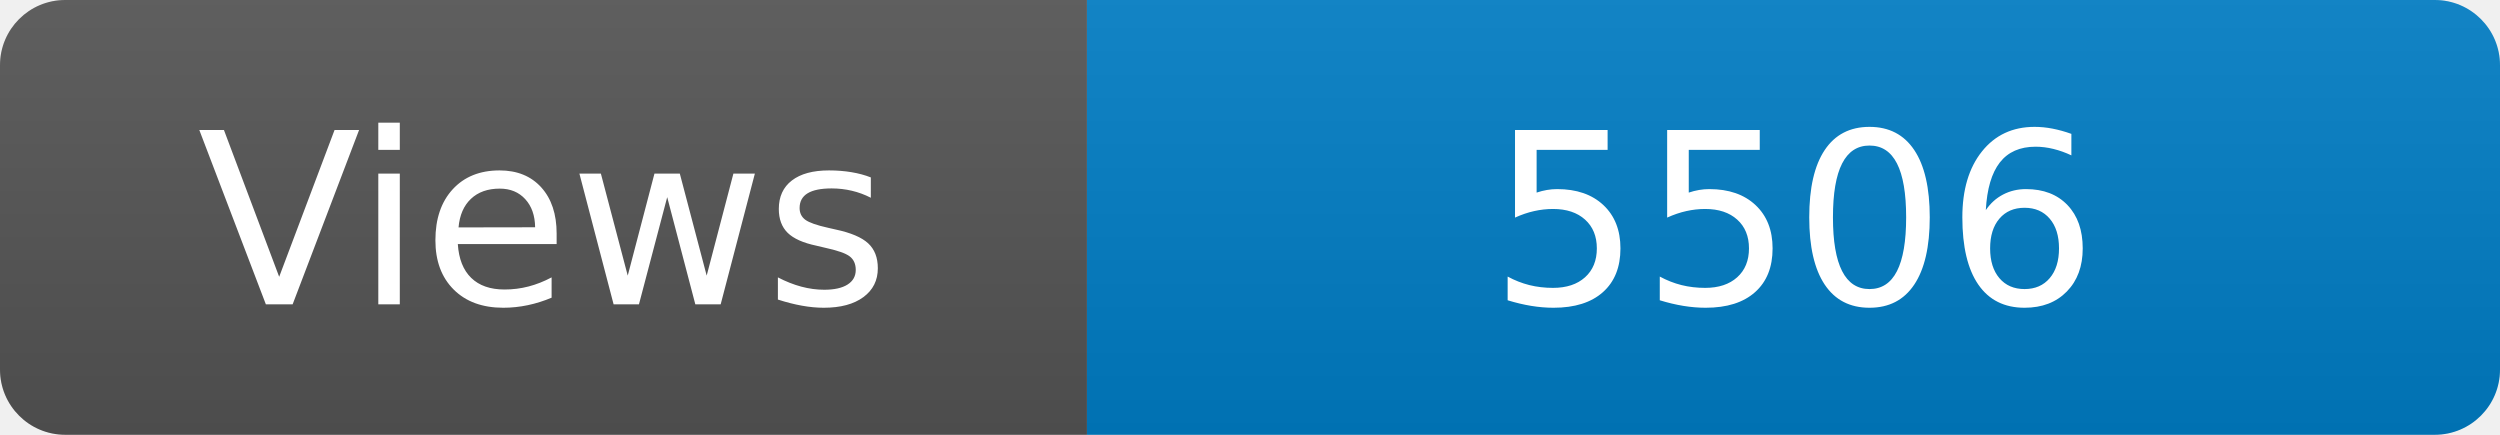
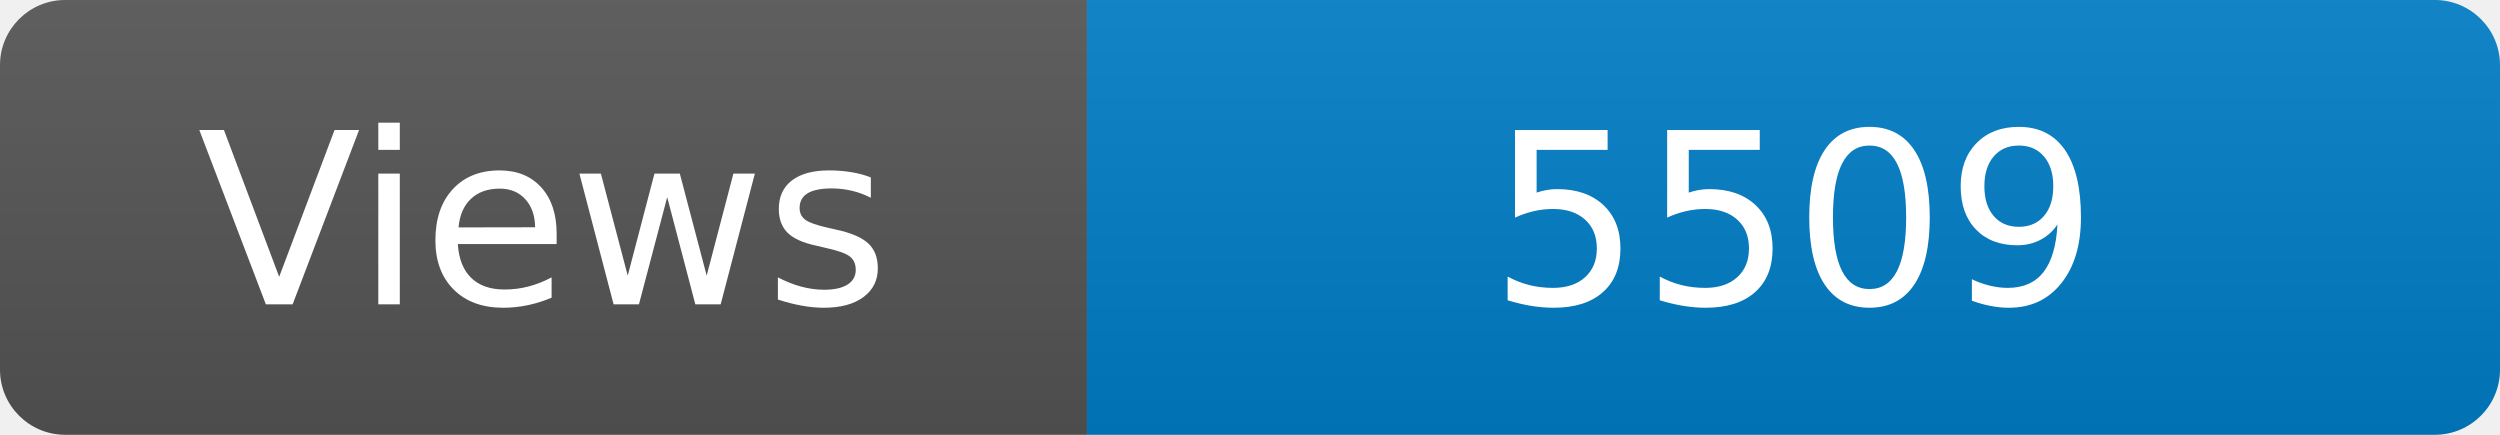
<svg xmlns="http://www.w3.org/2000/svg" width="115" height="20" role="img" aria-label="Maintained?: yes">
  <linearGradient id="s" x2="0" y2="100%">
    <stop offset="0" stop-color="#bbb" stop-opacity=".1" />
    <stop offset="1" stop-opacity=".1" />
  </linearGradient>
  <clipPath id="r">
    <rect width="115" height="20" rx="3" fill="#fff" />
  </clipPath>
  <g clip-path="url(#r)">
    <rect width="50" height="20" fill="#555" />
    <rect x="50" width="160" height="20" fill="#007ec6" />
    <rect width="115" height="20" fill="url(#s)" />
  </g>
  <g fill="#fff" text-anchor="middle" font-family="Verdana,Geneva,DejaVu Sans,sans-serif" font-size="110">
    <text x="250" y="140" transform="scale(.1)" fill="#fff">Views</text>
-     <text x="825" y="140" transform="scale(.1)" fill="#fff">5506</text>
+     <text x="825" y="140" transform="scale(.1)" fill="#fff">5509</text>
  </g>
</svg>
